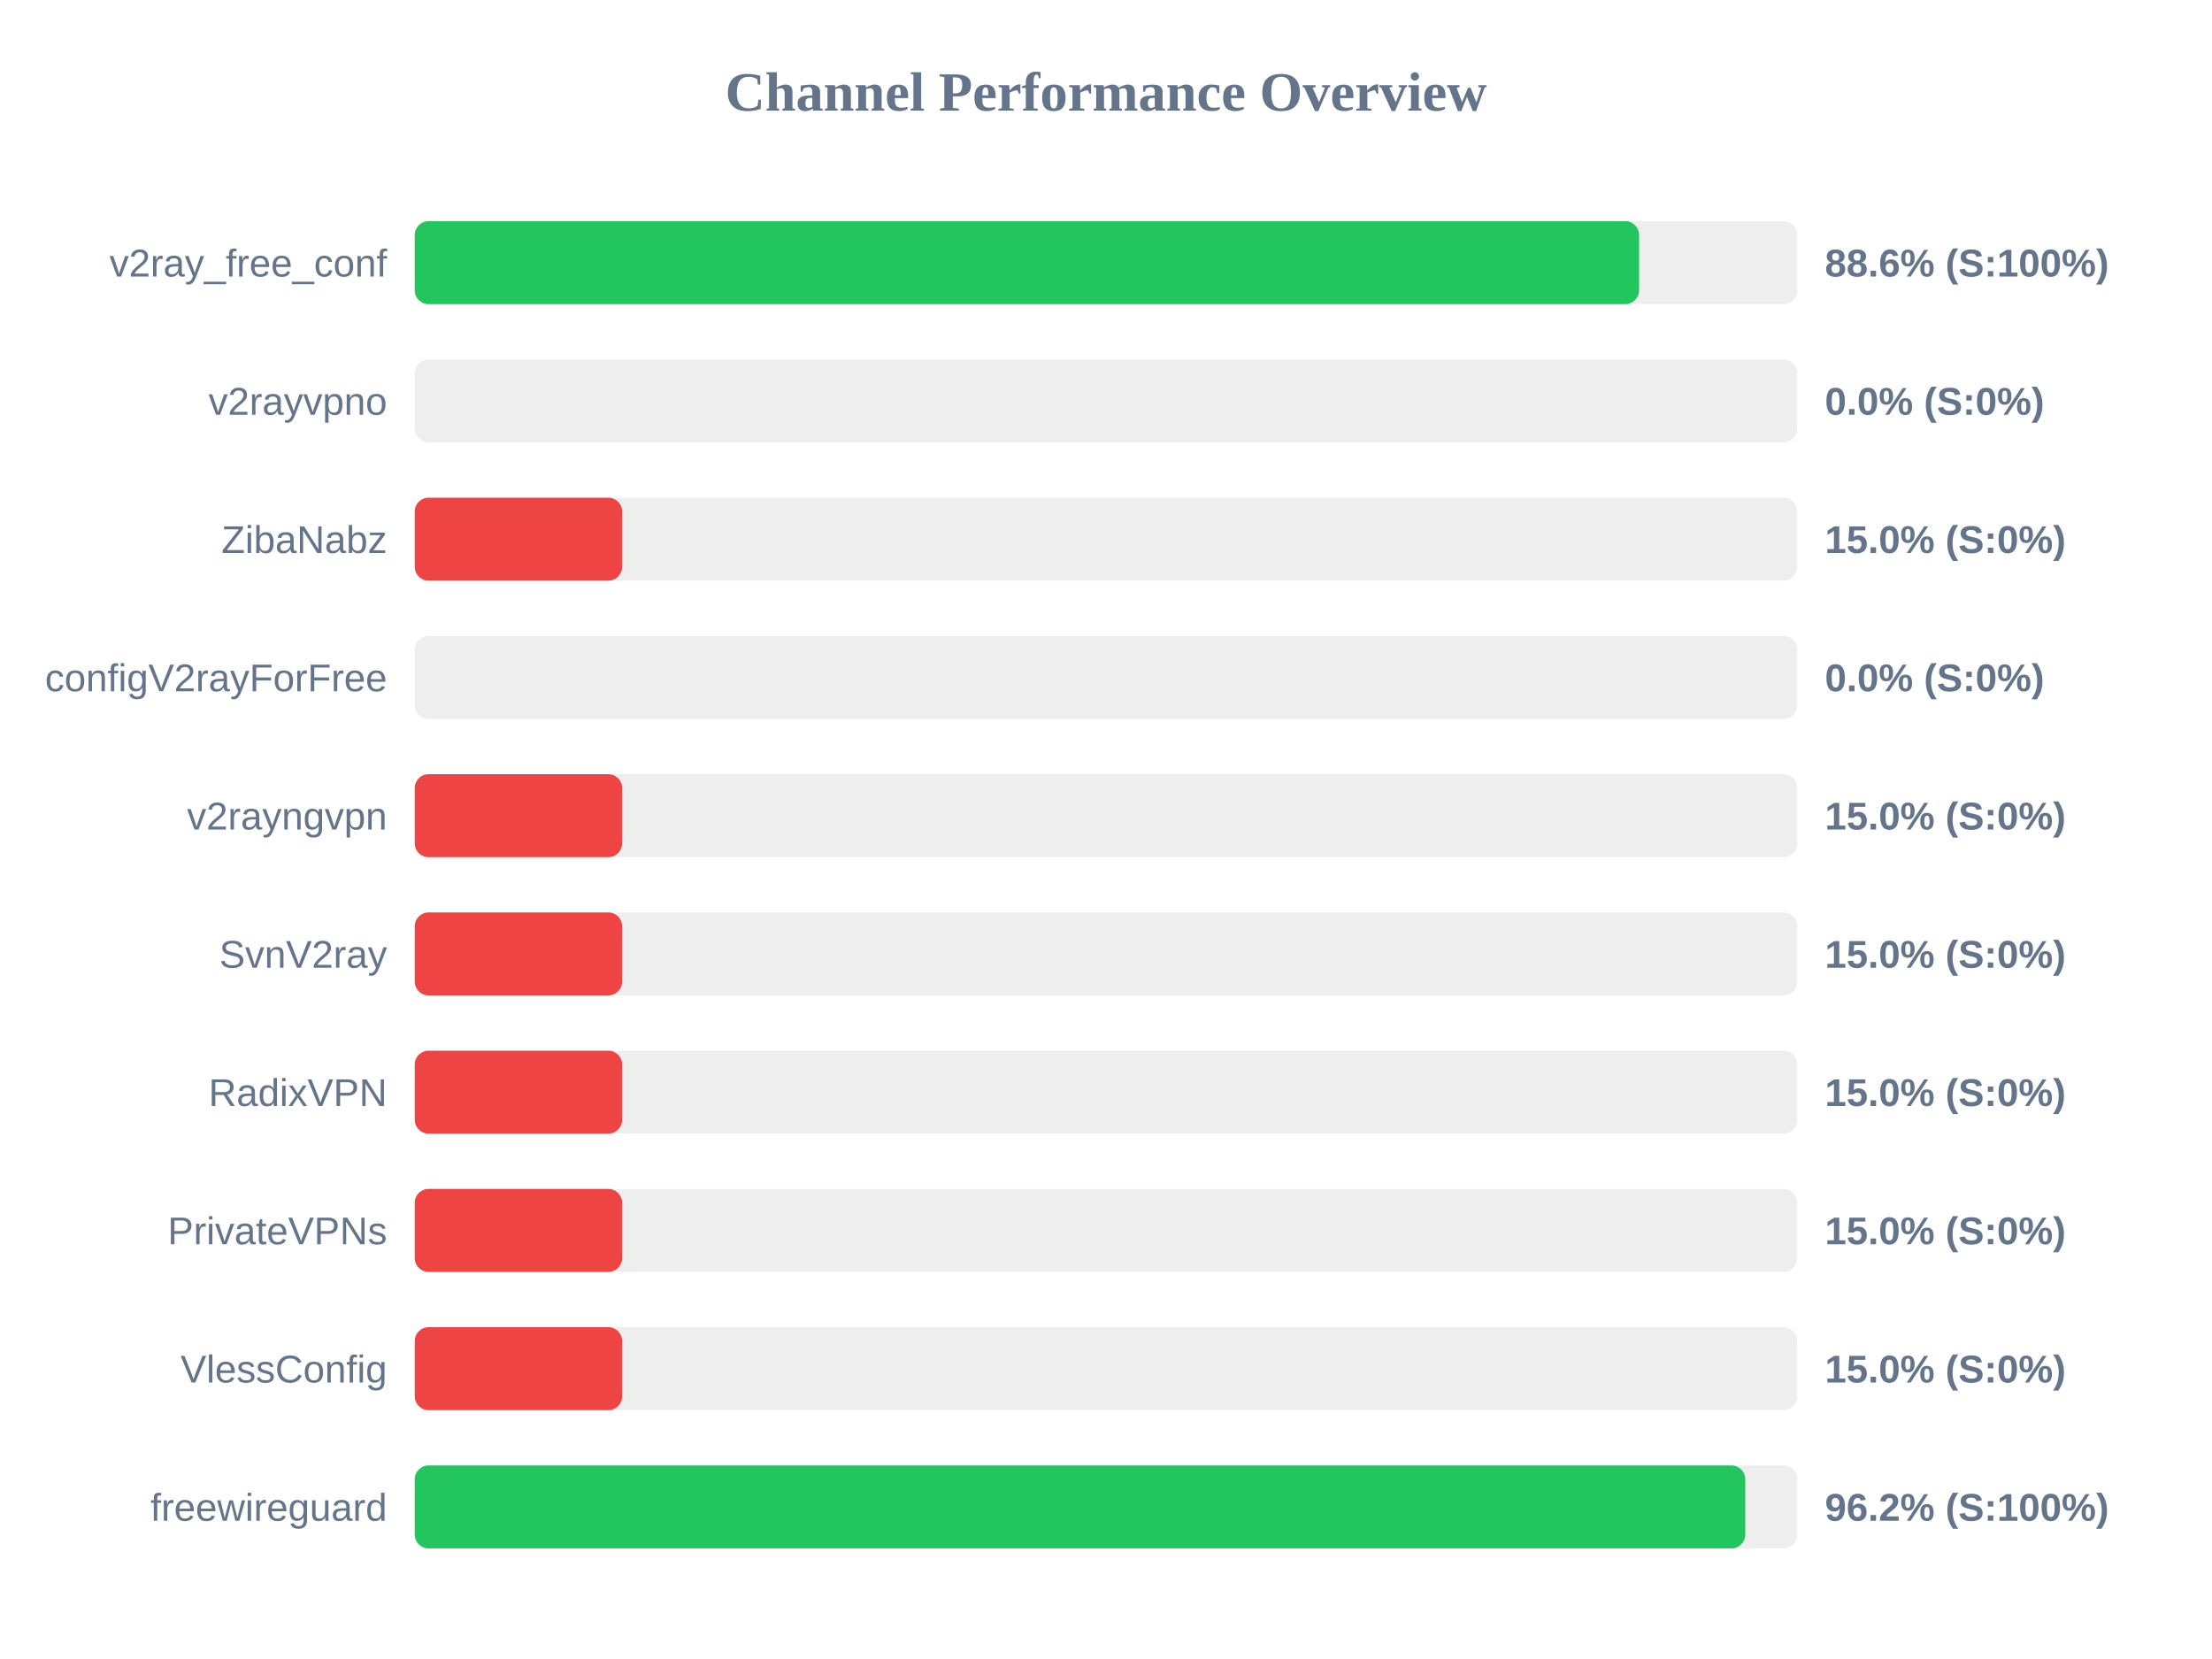
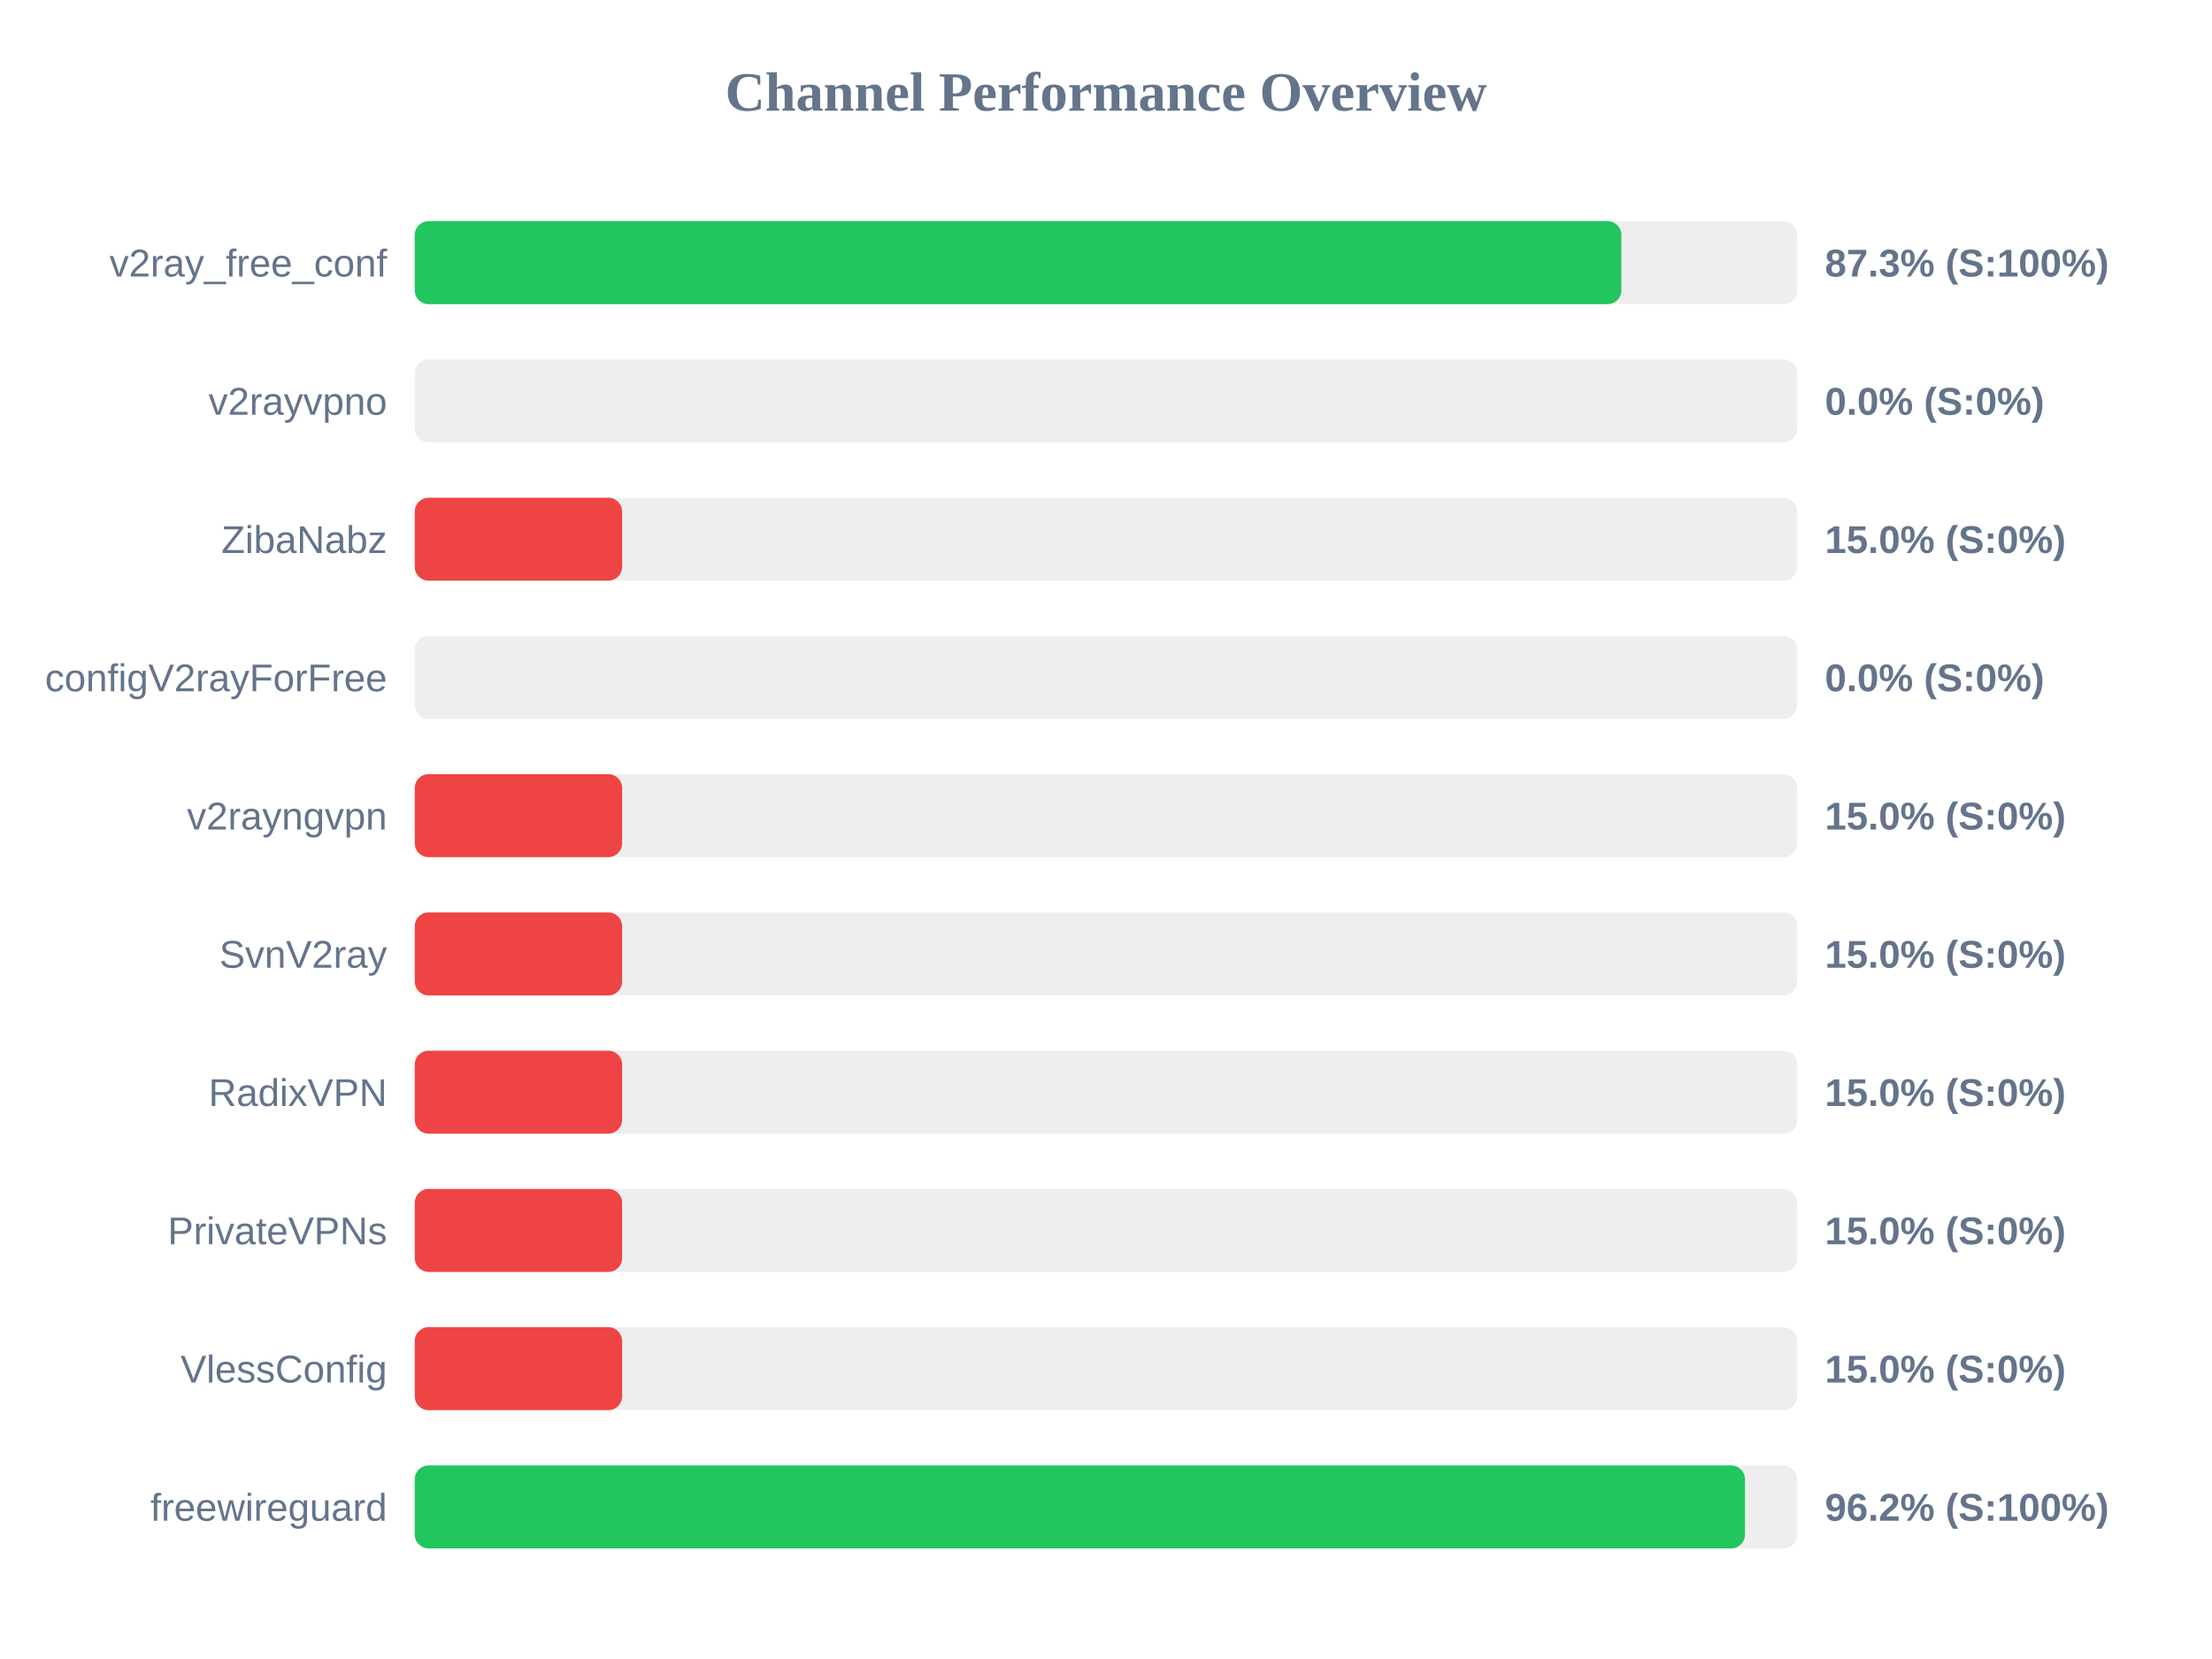
<svg xmlns="http://www.w3.org/2000/svg" width="800" height="600" version="1.1">
  <style>
        .row { font: 14px Arial; fill: #64748b; }
        .score { font: bold 14px Arial; fill: #64748b; }
    </style>
  <text x="400" y="40" text-anchor="middle" font-size="20px" font-weight="bold" fill="#64748b">Channel Performance Overview</text>
  <rect x="150" y="80" width="500" height="30" fill="#eee" rx="5" />
-   <rect x="150" y="80" width="442.8" height="30" fill="#22c55e" rx="5" />
+   <rect x="150" y="80" width="436.4" height="30" fill="#22c55e" rx="5" />
  <text x="140" y="100" text-anchor="end" class="row">v2ray_free_conf</text>
-   <text x="660" y="100" text-anchor="start" class="score">88.6% (S:100%)</text>
+   <text x="660" y="100" text-anchor="start" class="score">87.3% (S:100%)</text>
  <rect x="150" y="130" width="500" height="30" fill="#eee" rx="5" />
  <rect x="150" y="130" width="0.0" height="30" fill="#ef4444" rx="5" />
  <text x="140" y="150" text-anchor="end" class="row">v2rayvpno</text>
  <text x="660" y="150" text-anchor="start" class="score">0.0% (S:0%)</text>
  <rect x="150" y="180" width="500" height="30" fill="#eee" rx="5" />
  <rect x="150" y="180" width="75.0" height="30" fill="#ef4444" rx="5" />
  <text x="140" y="200" text-anchor="end" class="row">ZibaNabz</text>
  <text x="660" y="200" text-anchor="start" class="score">15.0% (S:0%)</text>
  <rect x="150" y="230" width="500" height="30" fill="#eee" rx="5" />
  <rect x="150" y="230" width="0.0" height="30" fill="#ef4444" rx="5" />
  <text x="140" y="250" text-anchor="end" class="row">configV2rayForFree</text>
  <text x="660" y="250" text-anchor="start" class="score">0.0% (S:0%)</text>
  <rect x="150" y="280" width="500" height="30" fill="#eee" rx="5" />
  <rect x="150" y="280" width="75.0" height="30" fill="#ef4444" rx="5" />
  <text x="140" y="300" text-anchor="end" class="row">v2rayngvpn</text>
  <text x="660" y="300" text-anchor="start" class="score">15.0% (S:0%)</text>
  <rect x="150" y="330" width="500" height="30" fill="#eee" rx="5" />
  <rect x="150" y="330" width="75.0" height="30" fill="#ef4444" rx="5" />
  <text x="140" y="350" text-anchor="end" class="row">SvnV2ray</text>
  <text x="660" y="350" text-anchor="start" class="score">15.0% (S:0%)</text>
  <rect x="150" y="380" width="500" height="30" fill="#eee" rx="5" />
  <rect x="150" y="380" width="75.0" height="30" fill="#ef4444" rx="5" />
  <text x="140" y="400" text-anchor="end" class="row">RadixVPN</text>
  <text x="660" y="400" text-anchor="start" class="score">15.0% (S:0%)</text>
  <rect x="150" y="430" width="500" height="30" fill="#eee" rx="5" />
  <rect x="150" y="430" width="75.0" height="30" fill="#ef4444" rx="5" />
  <text x="140" y="450" text-anchor="end" class="row">PrivateVPNs</text>
  <text x="660" y="450" text-anchor="start" class="score">15.0% (S:0%)</text>
  <rect x="150" y="480" width="500" height="30" fill="#eee" rx="5" />
  <rect x="150" y="480" width="75.0" height="30" fill="#ef4444" rx="5" />
  <text x="140" y="500" text-anchor="end" class="row">VlessConfig</text>
  <text x="660" y="500" text-anchor="start" class="score">15.0% (S:0%)</text>
  <rect x="150" y="530" width="500" height="30" fill="#eee" rx="5" />
-   <rect x="150" y="530" width="481.2" height="30" fill="#22c55e" rx="5" />
+   <rect x="150" y="530" width="481.1" height="30" fill="#22c55e" rx="5" />
  <text x="140" y="550" text-anchor="end" class="row">freewireguard</text>
  <text x="660" y="550" text-anchor="start" class="score">96.2% (S:100%)</text>
</svg>
